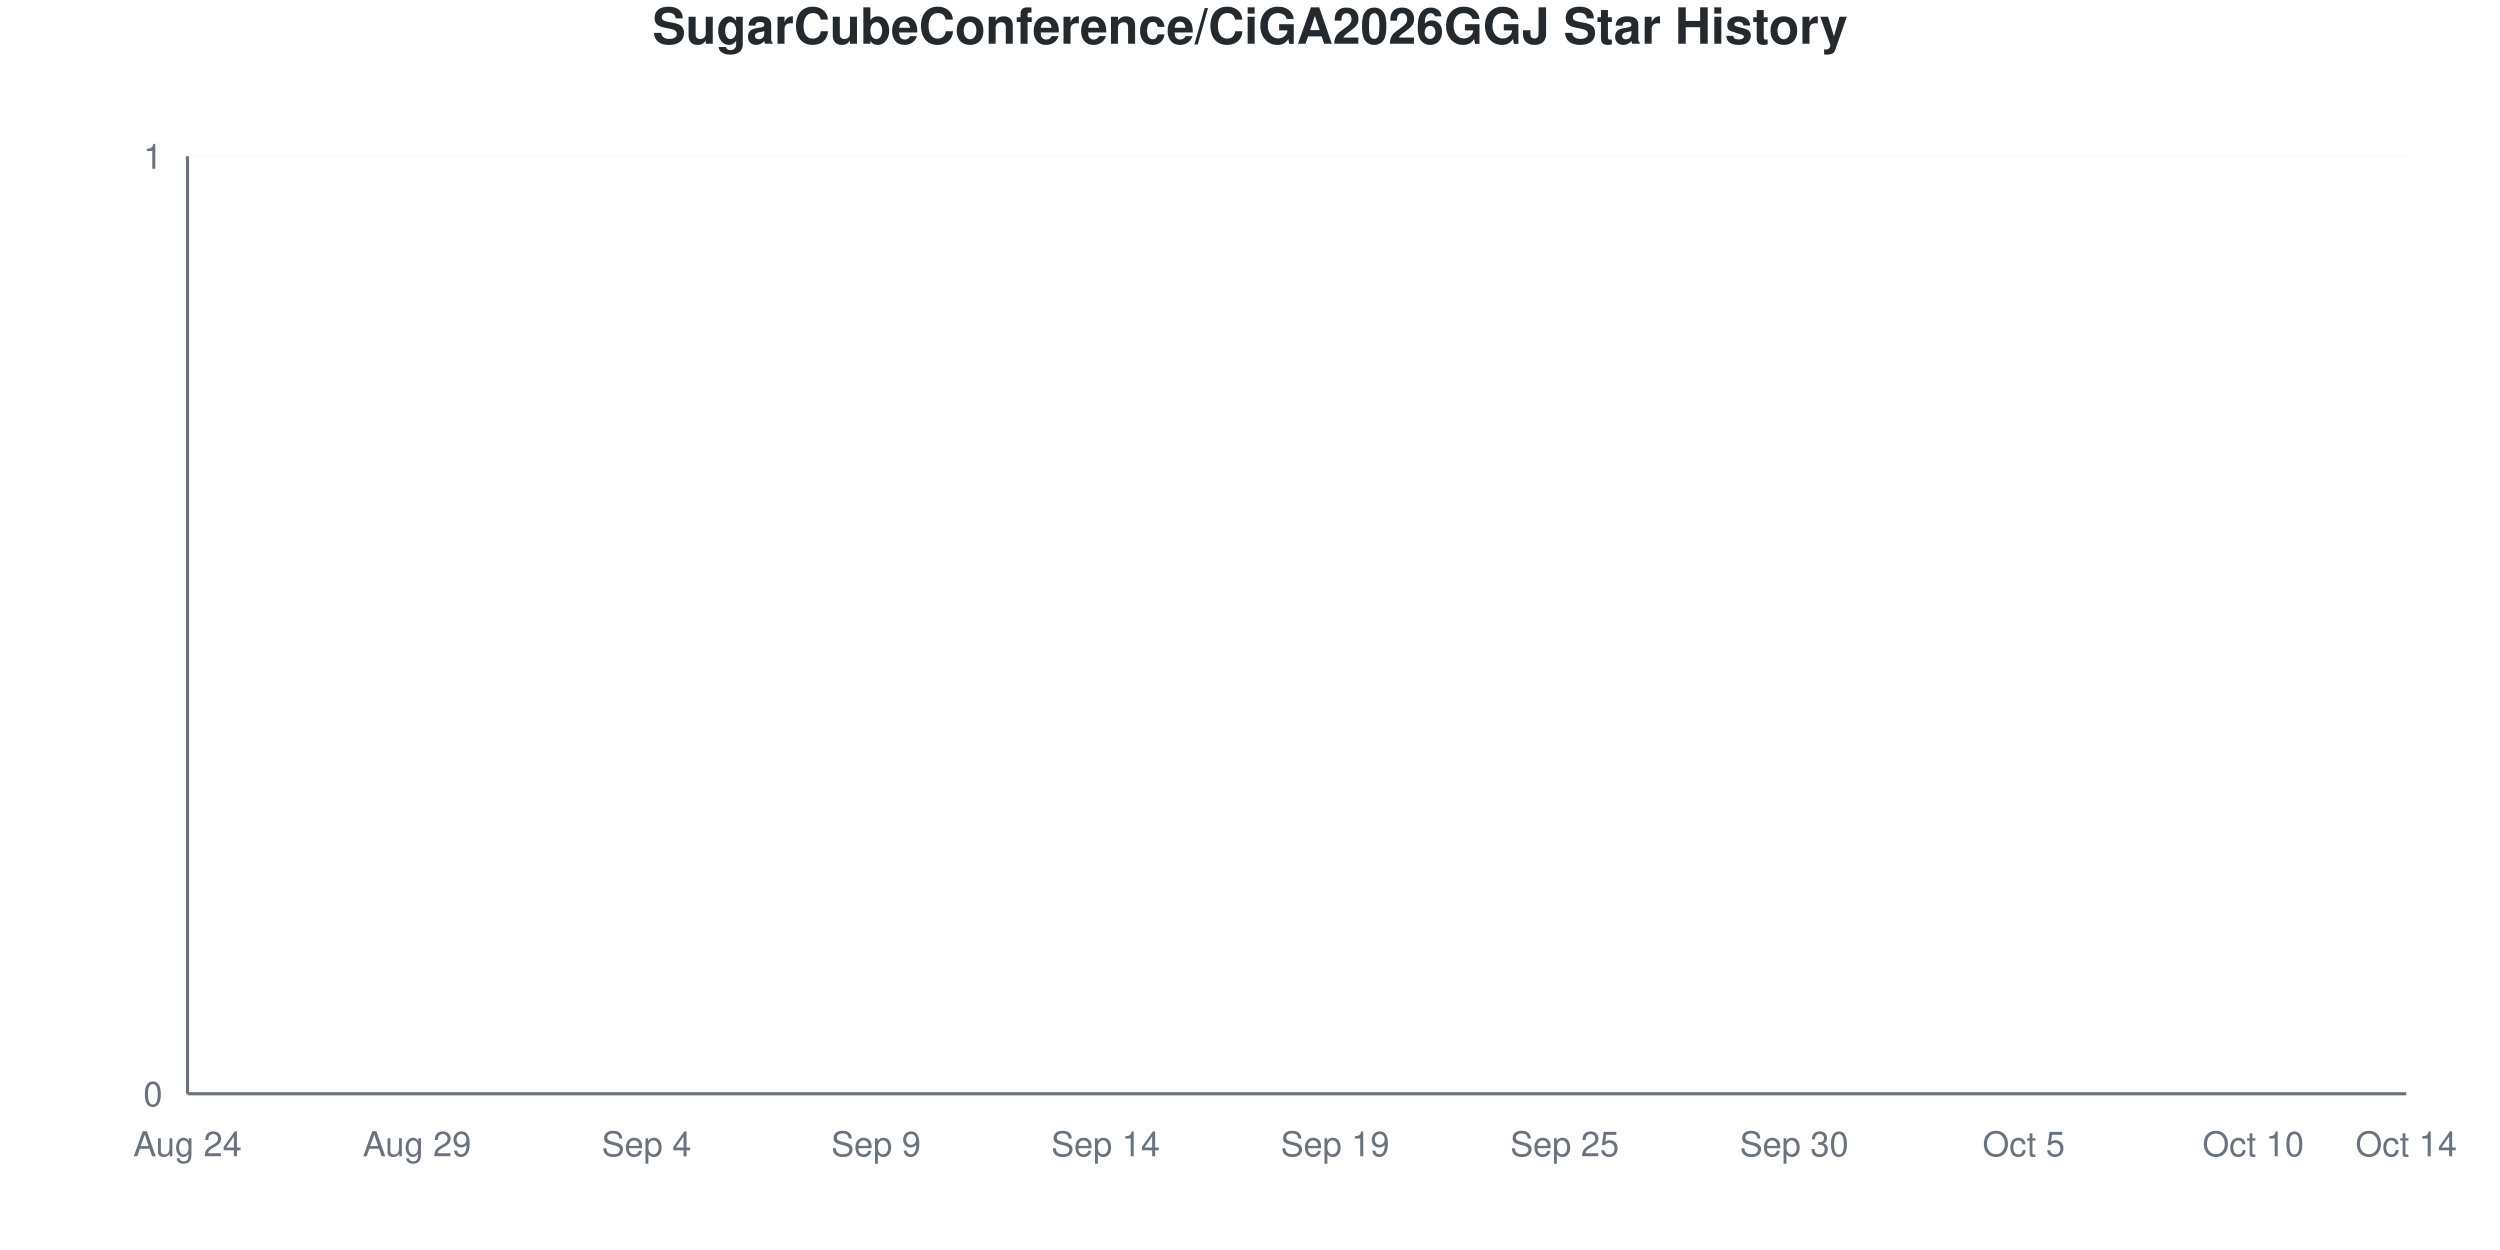
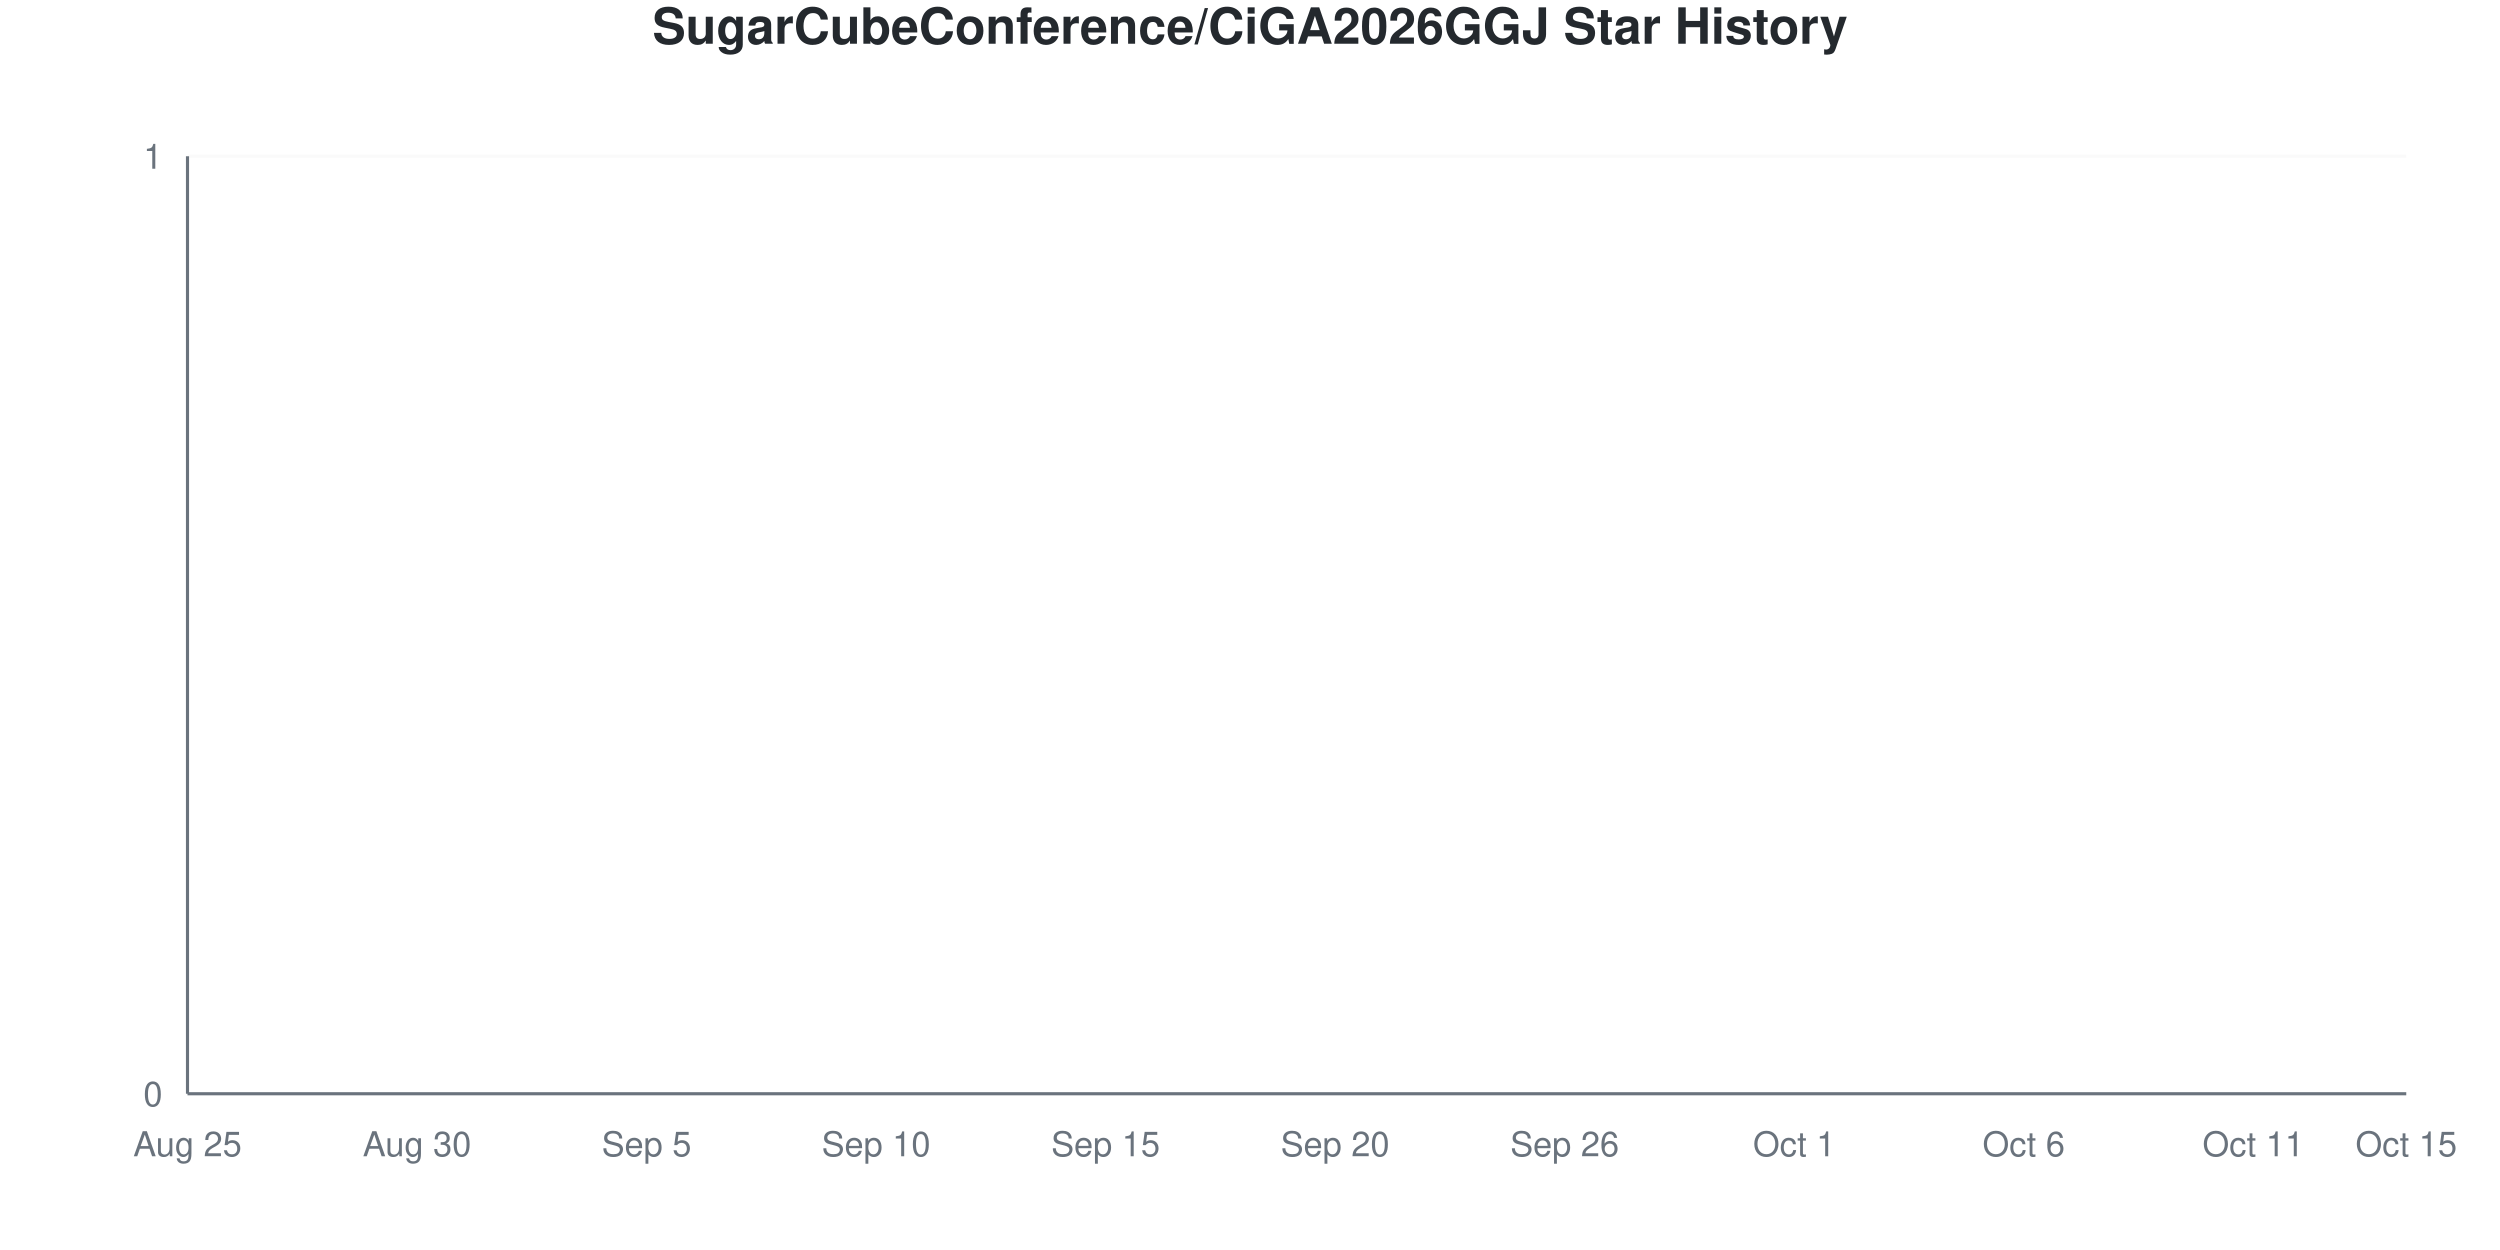
<svg xmlns="http://www.w3.org/2000/svg" viewBox="0 0 800 400" width="800" height="400">
  <style>
    @keyframes drawLine {
      to { stroke-dashoffset: 0; }
    }
    @keyframes fadeInPoint {
      from { opacity: 0; }
      to { opacity: 1; }
    }
    .data-line-0 {
      stroke-dasharray: 1065;
      stroke-dashoffset: 1065;
      animation: drawLine 2s ease-out forwards;
    }
    .data-point {
      opacity: 0;
      animation: fadeInPoint 0.5s ease-out forwards;
    }
    .chart-bg { fill: #fff; }
    .chart-text { fill: #24292e; }
    .chart-muted { fill: #6a737d; }
    .chart-grid { stroke: #eee; }
    .chart-axis { stroke: #6a737d; }
    @media (prefers-color-scheme: dark) {
      .chart-bg { fill: #0d1117; }
      .chart-text { fill: #e6edf3; }
      .chart-muted { fill: #8b949e; }
      .chart-grid { stroke: #21262d; }
      .chart-axis { stroke: #8b949e; }
    }
  </style>
  <rect width="800" height="400" class="chart-bg" />
  <text x="400" y="14" text-anchor="middle" class="chart-text" font-size="16" font-weight="bold" font-family="-apple-system, BlinkMacSystemFont, 'Segoe UI', Helvetica, Arial, sans-serif">SugarCubeConference/CiGA2026GGJ Star History</text>
  <g class="grid">
    <line x1="60" y1="350" x2="770" y2="350" class="chart-grid" stroke-opacity="0.3" />
    <text x="52" y="354" text-anchor="end" class="chart-muted" font-size="11" font-family="-apple-system, BlinkMacSystemFont, 'Segoe UI', Helvetica, Arial, sans-serif">0</text>
    <line x1="60" y1="50" x2="770" y2="50" class="chart-grid" stroke-opacity="0.3" />
    <text x="52" y="54" text-anchor="end" class="chart-muted" font-size="11" font-family="-apple-system, BlinkMacSystemFont, 'Segoe UI', Helvetica, Arial, sans-serif">1</text>
  </g>
  <g class="milestones">
    
  </g>
  <g class="x-axis">
-     <text x="60" y="370" text-anchor="middle" class="chart-muted" font-size="11" font-family="-apple-system, BlinkMacSystemFont, 'Segoe UI', Helvetica, Arial, sans-serif">Aug 24</text>
-     <text x="133.448" y="370" text-anchor="middle" class="chart-muted" font-size="11" font-family="-apple-system, BlinkMacSystemFont, 'Segoe UI', Helvetica, Arial, sans-serif">Aug 29</text>
-     <text x="206.897" y="370" text-anchor="middle" class="chart-muted" font-size="11" font-family="-apple-system, BlinkMacSystemFont, 'Segoe UI', Helvetica, Arial, sans-serif">Sep 4</text>
-     <text x="280.345" y="370" text-anchor="middle" class="chart-muted" font-size="11" font-family="-apple-system, BlinkMacSystemFont, 'Segoe UI', Helvetica, Arial, sans-serif">Sep 9</text>
-     <text x="353.793" y="370" text-anchor="middle" class="chart-muted" font-size="11" font-family="-apple-system, BlinkMacSystemFont, 'Segoe UI', Helvetica, Arial, sans-serif">Sep 14</text>
-     <text x="427.241" y="370" text-anchor="middle" class="chart-muted" font-size="11" font-family="-apple-system, BlinkMacSystemFont, 'Segoe UI', Helvetica, Arial, sans-serif">Sep 19</text>
-     <text x="500.69" y="370" text-anchor="middle" class="chart-muted" font-size="11" font-family="-apple-system, BlinkMacSystemFont, 'Segoe UI', Helvetica, Arial, sans-serif">Sep 25</text>
-     <text x="574.138" y="370" text-anchor="middle" class="chart-muted" font-size="11" font-family="-apple-system, BlinkMacSystemFont, 'Segoe UI', Helvetica, Arial, sans-serif">Sep 30</text>
-     <text x="647.586" y="370" text-anchor="middle" class="chart-muted" font-size="11" font-family="-apple-system, BlinkMacSystemFont, 'Segoe UI', Helvetica, Arial, sans-serif">Oct 5</text>
-     <text x="721.034" y="370" text-anchor="middle" class="chart-muted" font-size="11" font-family="-apple-system, BlinkMacSystemFont, 'Segoe UI', Helvetica, Arial, sans-serif">Oct 10</text>
-     <text x="770" y="370" text-anchor="middle" class="chart-muted" font-size="11" font-family="-apple-system, BlinkMacSystemFont, 'Segoe UI', Helvetica, Arial, sans-serif">Oct 14</text>
+     <text x="60" y="370" text-anchor="middle" class="chart-muted" font-size="11" font-family="-apple-system, BlinkMacSystemFont, 'Segoe UI', Helvetica, Arial, sans-serif">Aug 25</text>
+     <text x="133.448" y="370" text-anchor="middle" class="chart-muted" font-size="11" font-family="-apple-system, BlinkMacSystemFont, 'Segoe UI', Helvetica, Arial, sans-serif">Aug 30</text>
+     <text x="206.897" y="370" text-anchor="middle" class="chart-muted" font-size="11" font-family="-apple-system, BlinkMacSystemFont, 'Segoe UI', Helvetica, Arial, sans-serif">Sep 5</text>
+     <text x="280.345" y="370" text-anchor="middle" class="chart-muted" font-size="11" font-family="-apple-system, BlinkMacSystemFont, 'Segoe UI', Helvetica, Arial, sans-serif">Sep 10</text>
+     <text x="353.793" y="370" text-anchor="middle" class="chart-muted" font-size="11" font-family="-apple-system, BlinkMacSystemFont, 'Segoe UI', Helvetica, Arial, sans-serif">Sep 15</text>
+     <text x="427.241" y="370" text-anchor="middle" class="chart-muted" font-size="11" font-family="-apple-system, BlinkMacSystemFont, 'Segoe UI', Helvetica, Arial, sans-serif">Sep 20</text>
+     <text x="500.69" y="370" text-anchor="middle" class="chart-muted" font-size="11" font-family="-apple-system, BlinkMacSystemFont, 'Segoe UI', Helvetica, Arial, sans-serif">Sep 26</text>
+     <text x="574.138" y="370" text-anchor="middle" class="chart-muted" font-size="11" font-family="-apple-system, BlinkMacSystemFont, 'Segoe UI', Helvetica, Arial, sans-serif">Oct 1</text>
+     <text x="647.586" y="370" text-anchor="middle" class="chart-muted" font-size="11" font-family="-apple-system, BlinkMacSystemFont, 'Segoe UI', Helvetica, Arial, sans-serif">Oct 6</text>
+     <text x="721.034" y="370" text-anchor="middle" class="chart-muted" font-size="11" font-family="-apple-system, BlinkMacSystemFont, 'Segoe UI', Helvetica, Arial, sans-serif">Oct 11</text>
+     <text x="770" y="370" text-anchor="middle" class="chart-muted" font-size="11" font-family="-apple-system, BlinkMacSystemFont, 'Segoe UI', Helvetica, Arial, sans-serif">Oct 15</text>
  </g>
  <line x1="60" y1="50" x2="60" y2="350" class="chart-axis" stroke-width="1" />
  <line x1="60" y1="350" x2="770" y2="350" class="chart-axis" stroke-width="1" />
  <path d="M60,350 L60,350 C68.161,350 76.322,350 84.483,350 C92.644,350 100.805,350 108.966,350 C117.126,350 125.287,350 133.448,350 C141.609,350 149.77,350 157.931,350 C166.092,350 174.253,350 182.414,350 C190.575,350 198.736,350 206.897,350 C215.057,350 223.218,350 231.379,350 C239.54,350 247.701,350 255.862,350 C264.023,350 272.184,350 280.345,350 C288.506,350 296.667,350 304.828,350 C312.989,350 321.149,350 329.31,350 C337.471,350 345.632,350 353.793,350 C361.954,350 370.115,350 378.276,350 C386.437,350 394.598,350 402.759,350 C410.92,350 419.08,350 427.241,350 C435.402,350 443.563,350 451.724,350 C459.885,350 468.046,350 476.207,350 C484.368,350 492.529,350 500.69,350 C508.851,350 517.011,350 525.172,350 C533.333,350 541.494,350 549.655,350 C557.816,350 565.977,350 574.138,350 C582.299,350 590.46,350 598.621,350 C606.782,350 614.943,350 623.103,350 C631.264,350 639.425,350 647.586,350 C655.747,350 663.908,350 672.069,350 C680.23,350 688.391,350 696.552,350 C704.713,350 712.874,350 721.034,350 C729.195,350 737.356,350 745.517,350 C753.678,350 761.839,350 770,350 L770,350 L60,350 Z" fill="#dfb317" fill-opacity="0.1" />
  <path d="M60,350 L60,350 C68.161,350 76.322,350 84.483,350 C92.644,350 100.805,350 108.966,350 C117.126,350 125.287,350 133.448,350 C141.609,350 149.77,350 157.931,350 C166.092,350 174.253,350 182.414,350 C190.575,350 198.736,350 206.897,350 C215.057,350 223.218,350 231.379,350 C239.54,350 247.701,350 255.862,350 C264.023,350 272.184,350 280.345,350 C288.506,350 296.667,350 304.828,350 C312.989,350 321.149,350 329.31,350 C337.471,350 345.632,350 353.793,350 C361.954,350 370.115,350 378.276,350 C386.437,350 394.598,350 402.759,350 C410.92,350 419.08,350 427.241,350 C435.402,350 443.563,350 451.724,350 C459.885,350 468.046,350 476.207,350 C484.368,350 492.529,350 500.69,350 C508.851,350 517.011,350 525.172,350 C533.333,350 541.494,350 549.655,350 C557.816,350 565.977,350 574.138,350 C582.299,350 590.46,350 598.621,350 C606.782,350 614.943,350 623.103,350 C631.264,350 639.425,350 647.586,350 C655.747,350 663.908,350 672.069,350 C680.23,350 688.391,350 696.552,350 C704.713,350 712.874,350 721.034,350 C729.195,350 737.356,350 745.517,350 C753.678,350 761.839,350 770,350" fill="none" stroke="#dfb317" stroke-width="2.5" class="data-line-0" />
  <g class="points">
    <circle cx="60" cy="350" r="4" fill="#dfb317" class="data-point" style="animation-delay: 1.50s" />
    <circle cx="84.483" cy="350" r="4" fill="#dfb317" class="data-point" style="animation-delay: 1.55s" />
    <circle cx="108.966" cy="350" r="4" fill="#dfb317" class="data-point" style="animation-delay: 1.60s" />
    <circle cx="133.448" cy="350" r="4" fill="#dfb317" class="data-point" style="animation-delay: 1.65s" />
    <circle cx="157.931" cy="350" r="4" fill="#dfb317" class="data-point" style="animation-delay: 1.70s" />
    <circle cx="182.414" cy="350" r="4" fill="#dfb317" class="data-point" style="animation-delay: 1.75s" />
    <circle cx="206.897" cy="350" r="4" fill="#dfb317" class="data-point" style="animation-delay: 1.80s" />
    <circle cx="231.379" cy="350" r="4" fill="#dfb317" class="data-point" style="animation-delay: 1.85s" />
    <circle cx="255.862" cy="350" r="4" fill="#dfb317" class="data-point" style="animation-delay: 1.90s" />
    <circle cx="280.345" cy="350" r="4" fill="#dfb317" class="data-point" style="animation-delay: 1.95s" />
    <circle cx="304.828" cy="350" r="4" fill="#dfb317" class="data-point" style="animation-delay: 2.00s" />
    <circle cx="329.31" cy="350" r="4" fill="#dfb317" class="data-point" style="animation-delay: 2.05s" />
    <circle cx="353.793" cy="350" r="4" fill="#dfb317" class="data-point" style="animation-delay: 2.10s" />
    <circle cx="378.276" cy="350" r="4" fill="#dfb317" class="data-point" style="animation-delay: 2.15s" />
    <circle cx="402.759" cy="350" r="4" fill="#dfb317" class="data-point" style="animation-delay: 2.20s" />
    <circle cx="427.241" cy="350" r="4" fill="#dfb317" class="data-point" style="animation-delay: 2.25s" />
    <circle cx="451.724" cy="350" r="4" fill="#dfb317" class="data-point" style="animation-delay: 2.30s" />
    <circle cx="476.207" cy="350" r="4" fill="#dfb317" class="data-point" style="animation-delay: 2.35s" />
    <circle cx="500.69" cy="350" r="4" fill="#dfb317" class="data-point" style="animation-delay: 2.40s" />
    <circle cx="525.172" cy="350" r="4" fill="#dfb317" class="data-point" style="animation-delay: 2.45s" />
    <circle cx="549.655" cy="350" r="4" fill="#dfb317" class="data-point" style="animation-delay: 2.50s" />
    <circle cx="574.138" cy="350" r="4" fill="#dfb317" class="data-point" style="animation-delay: 2.55s" />
    <circle cx="598.621" cy="350" r="4" fill="#dfb317" class="data-point" style="animation-delay: 2.60s" />
    <circle cx="623.103" cy="350" r="4" fill="#dfb317" class="data-point" style="animation-delay: 2.65s" />
    <circle cx="647.586" cy="350" r="4" fill="#dfb317" class="data-point" style="animation-delay: 2.70s" />
    <circle cx="672.069" cy="350" r="4" fill="#dfb317" class="data-point" style="animation-delay: 2.75s" />
    <circle cx="696.552" cy="350" r="4" fill="#dfb317" class="data-point" style="animation-delay: 2.80s" />
    <circle cx="721.034" cy="350" r="4" fill="#dfb317" class="data-point" style="animation-delay: 2.85s" />
    <circle cx="745.517" cy="350" r="4" fill="#dfb317" class="data-point" style="animation-delay: 2.90s" />
    <circle cx="770" cy="350" r="4" fill="#dfb317" class="data-point" style="animation-delay: 2.95s" />
  </g>
</svg>
